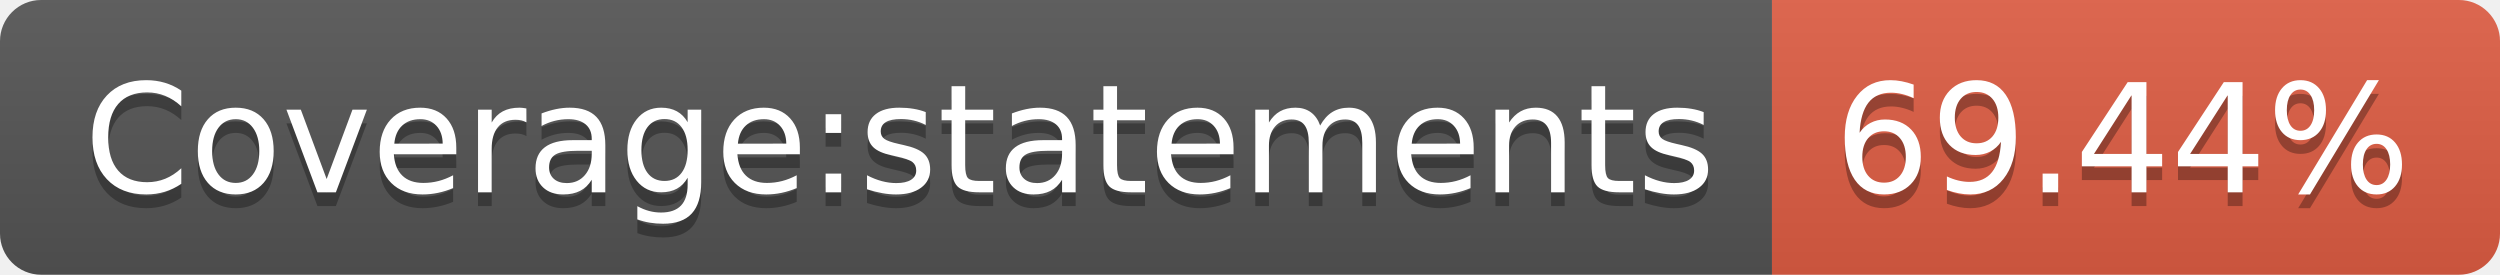
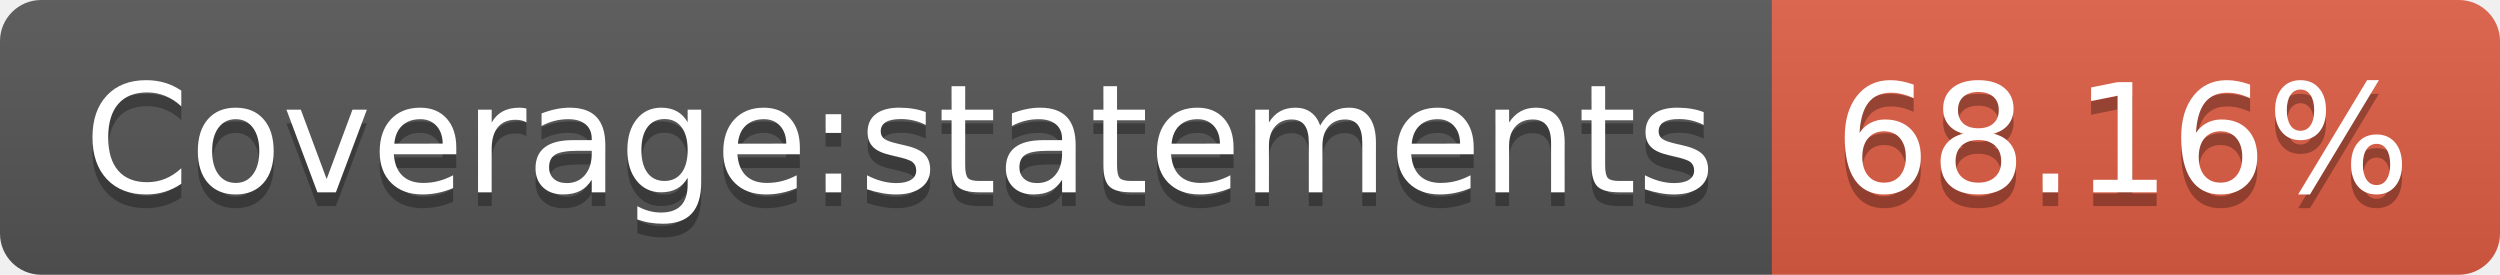
- <svg xmlns="http://www.w3.org/2000/svg" width="182" height="20" role="img" aria-label="Coverage:statements: 69.44%">
+ <svg xmlns="http://www.w3.org/2000/svg" width="182" height="20" role="img" aria-label="Coverage:statements: 68.16%">
  <linearGradient id="s" x2="0" y2="100%">
    <stop offset="0" stop-color="#bbb" stop-opacity=".1" />
    <stop offset="1" stop-opacity=".1" />
  </linearGradient>
  <clipPath id="r">
    <rect width="182" height="20" rx="3" fill="#fff" />
  </clipPath>
  <g clip-path="url(#r)">
    <rect width="129" height="20" fill="#555" />
    <rect x="129" width="53" height="20" fill="#e05d44" />
    <rect width="182" height="20" fill="url(#s)" />
  </g>
  <g fill="#fff" text-anchor="middle" font-family="Verdana,Geneva,DejaVu Sans,sans-serif" text-rendering="geometricPrecision" font-size="110">
    <text aria-hidden="true" x="655" y="150" fill="#010101" fill-opacity=".3" transform="scale(.1)" textLength="1190">Coverage:statements</text>
    <text x="655" y="140" transform="scale(.1)" fill="#fff" textLength="1190">Coverage:statements</text>
-     <text aria-hidden="true" x="1545" y="150" fill="#010101" fill-opacity=".3" transform="scale(.1)" textLength="430">69.44%</text>
-     <text x="1545" y="140" transform="scale(.1)" fill="#fff" textLength="430">69.44%</text>
+     <text aria-hidden="true" x="1545" y="150" fill="#010101" fill-opacity=".3" transform="scale(.1)" textLength="430">68.16%</text>
+     <text x="1545" y="140" transform="scale(.1)" fill="#fff" textLength="430">68.16%</text>
  </g>
</svg>
